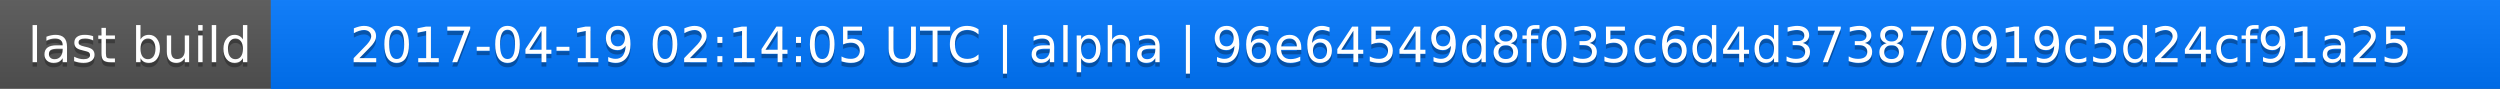
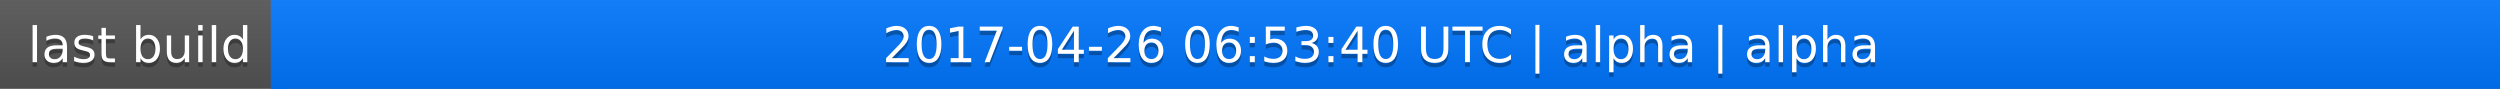
<svg xmlns="http://www.w3.org/2000/svg" width="563" height="20">
  <linearGradient id="a" x2="0" y2="100%">
    <stop offset="0" stop-color="#bbb" stop-opacity=".1" />
    <stop offset="1" stop-opacity=".1" />
  </linearGradient>
  <rect rx="0" width="563" height="20" fill="#555" />
  <rect rx="0" x="61" width="502" height="20" fill="#07f" />
  <path fill="#07f" d="M61 0h4v20h-4z" />
  <rect rx="0" width="563" height="20" fill="url(#a)" />
  <g fill="#fff" text-anchor="middle" font-family="DejaVu Sans,Verdana,Geneva,sans-serif" font-size="11">
    <text x="31.5" y="15" fill="#010101" fill-opacity=".3">last build</text>
    <text x="31.5" y="14">last build</text>
-     <text x="311" y="15" fill="#010101" fill-opacity=".3">2017-04-19 02:14:05 UTC | alpha | 96e64549d8f035c6d4d373870919c5d24cf91a25</text>
-     <text x="311" y="14">2017-04-19 02:14:05 UTC | alpha | 96e64549d8f035c6d4d373870919c5d24cf91a25</text>
+     <text x="311" y="15" fill="#010101" fill-opacity=".3">2017-04-26 06:53:40 UTC | alpha | alpha</text>
+     <text x="311" y="14">2017-04-26 06:53:40 UTC | alpha | alpha</text>
  </g>
</svg>
